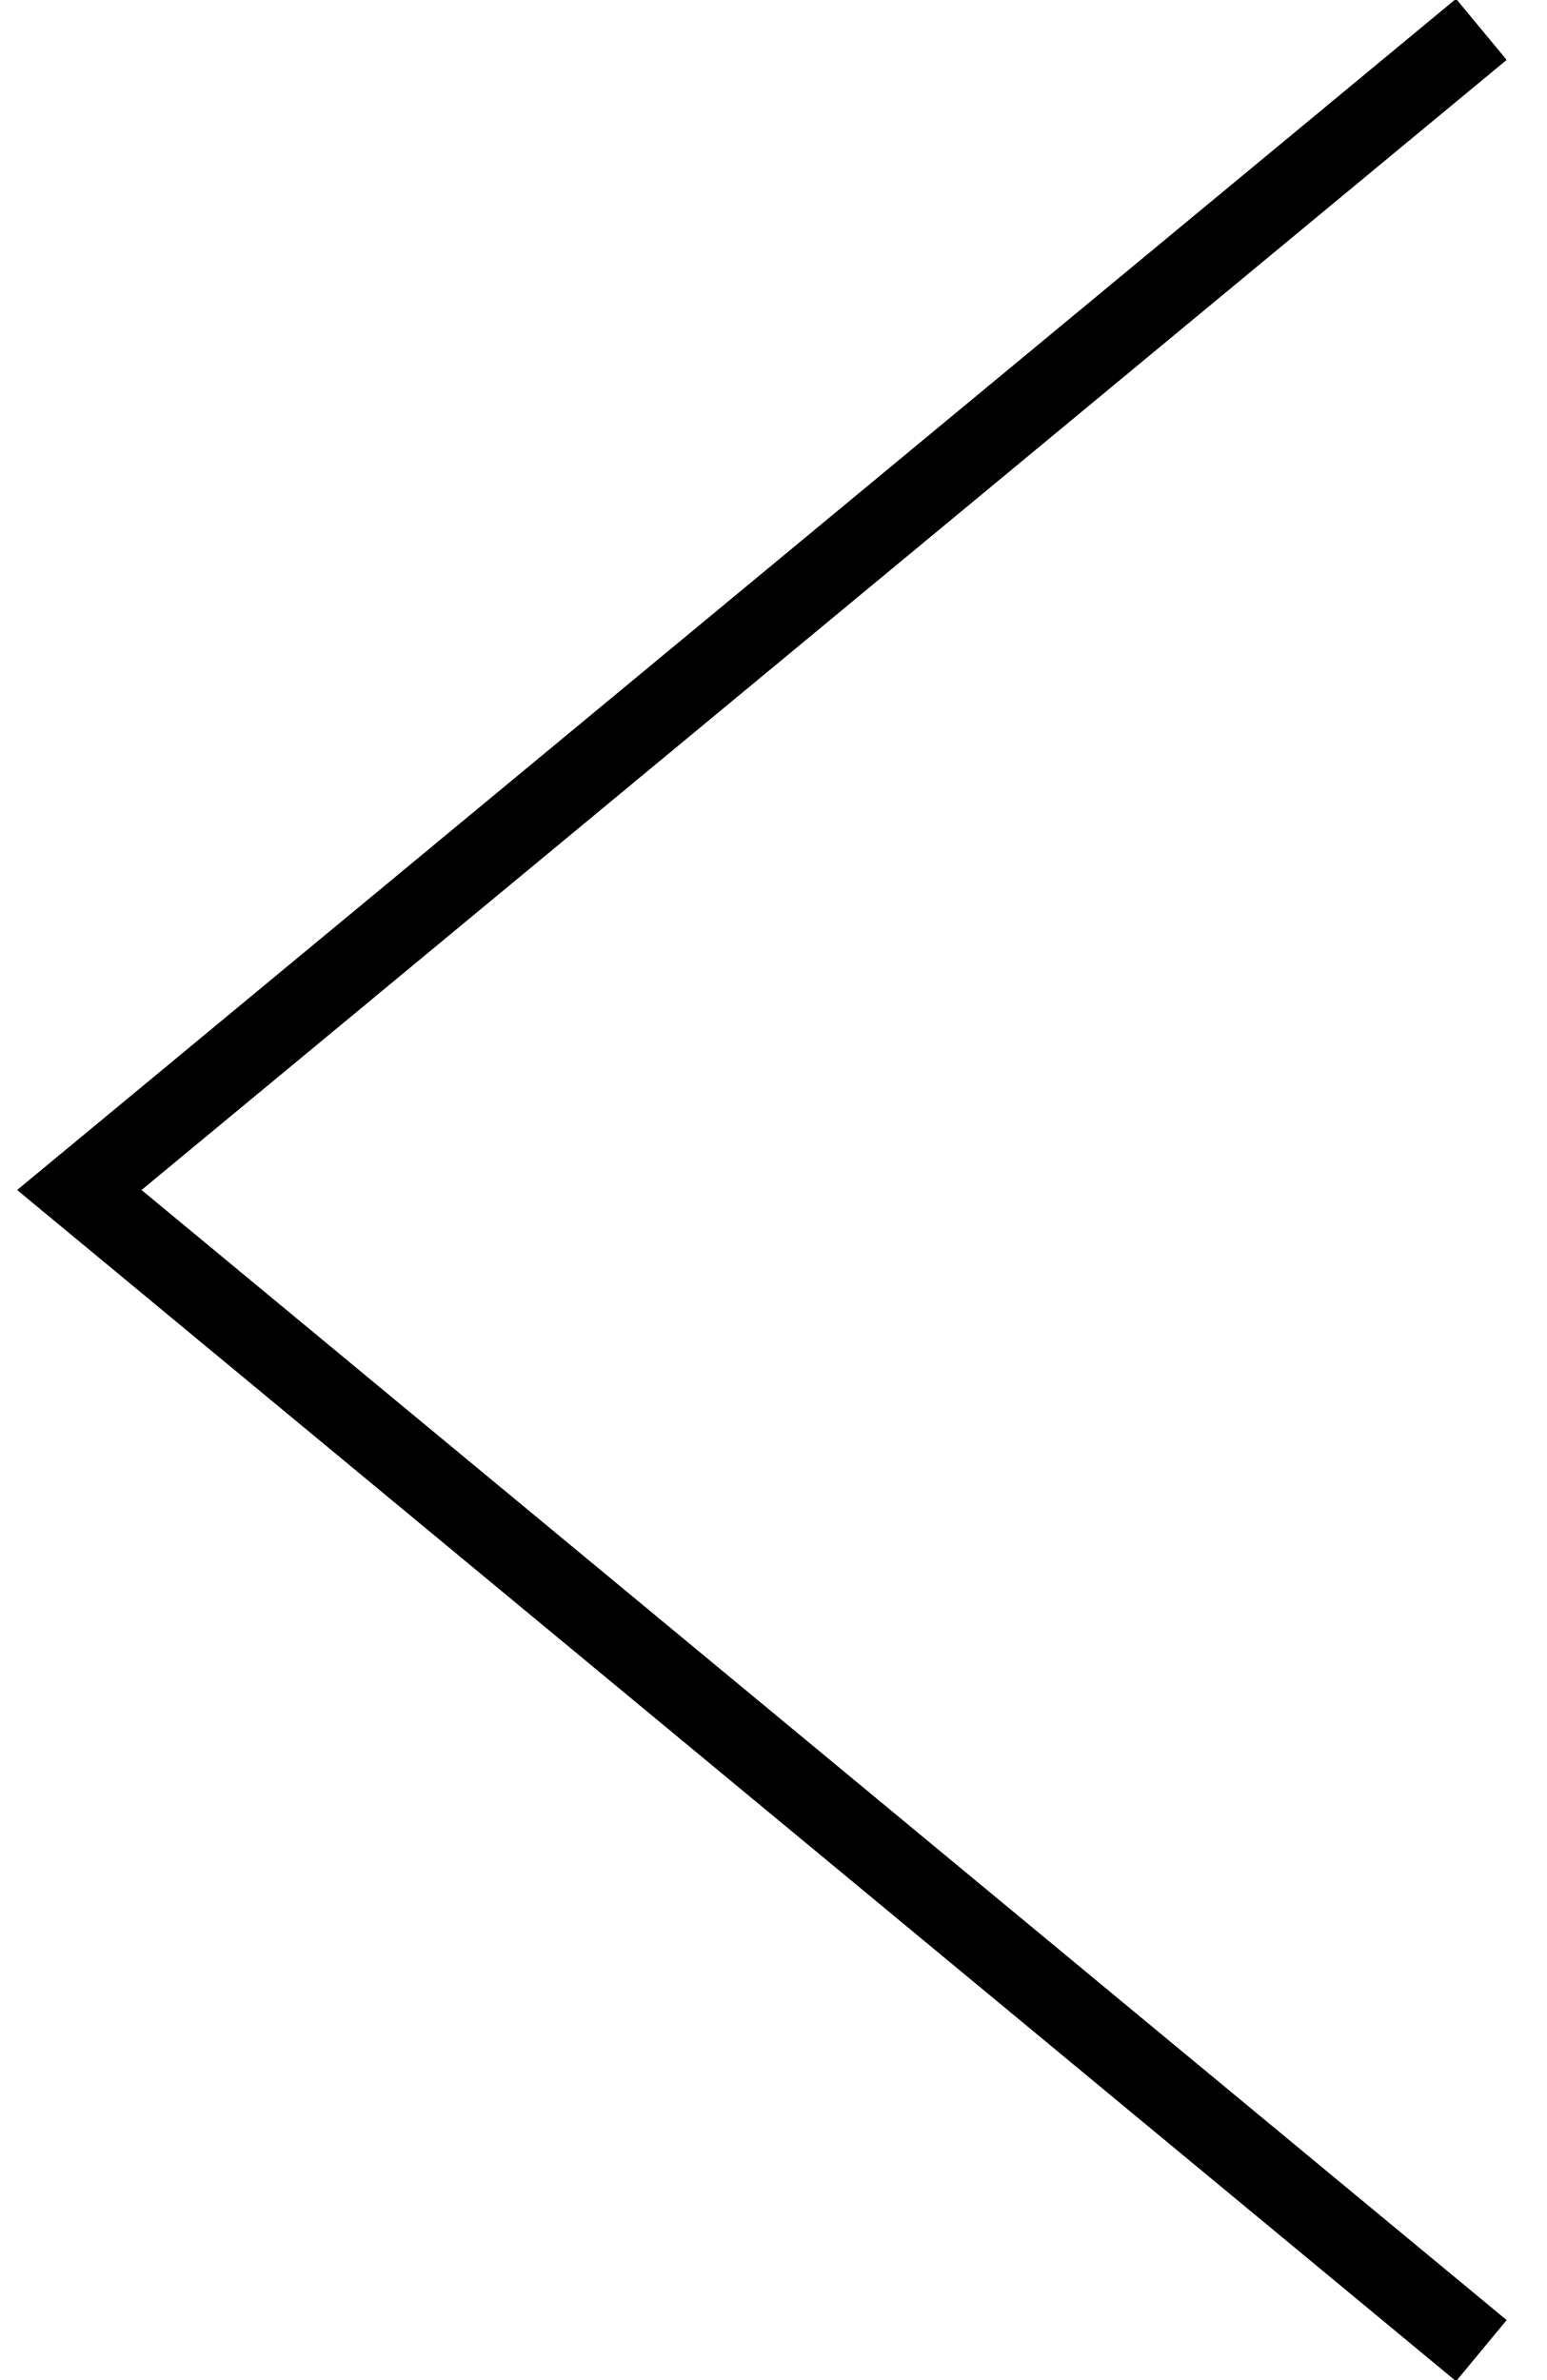
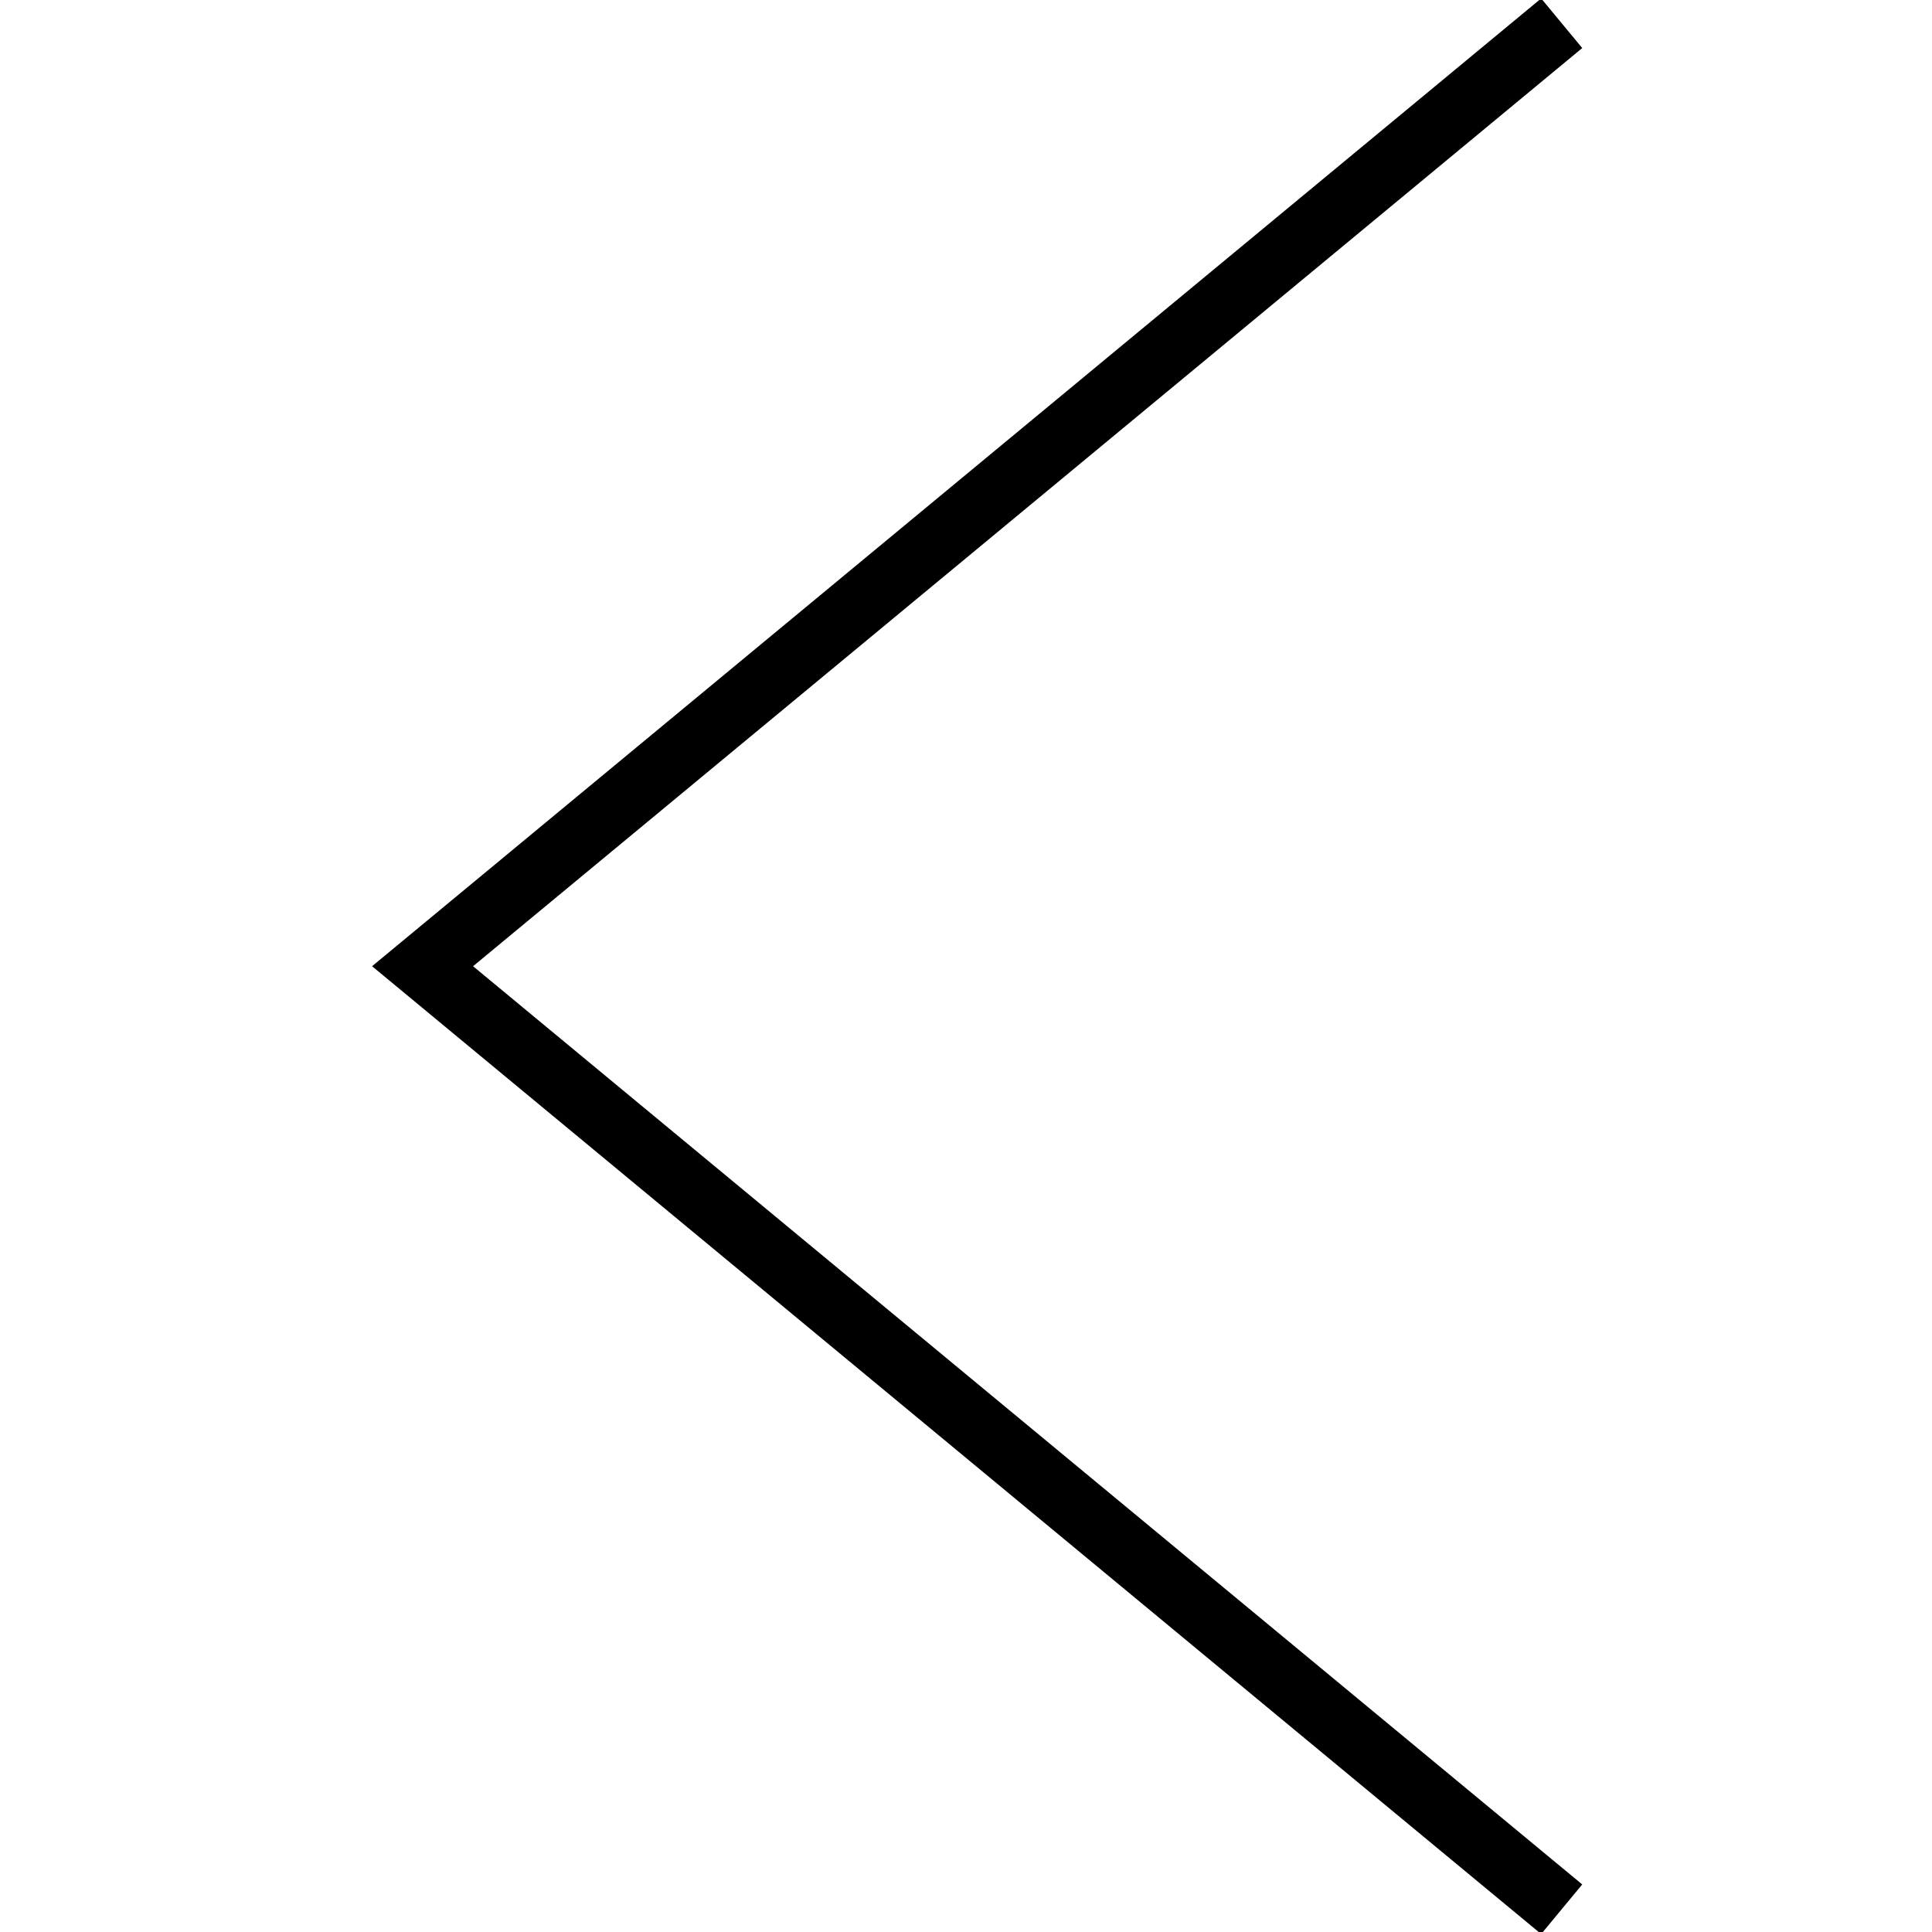
- <svg xmlns="http://www.w3.org/2000/svg" width="39" height="60" viewBox="0 0 39 60">
-   <path d="M37.345 0.74L2 30L37.345 59.26" fill="none" stroke="black" stroke-width="2" />
+ <svg xmlns="http://www.w3.org/2000/svg" width="36" height="36" viewBox="0 0 36 36">
+   <path d="M 29.1,0.433 7.874,18.004 29.1,35.576" fill="none" stroke="#000000" stroke-width="1.2" />
</svg>
